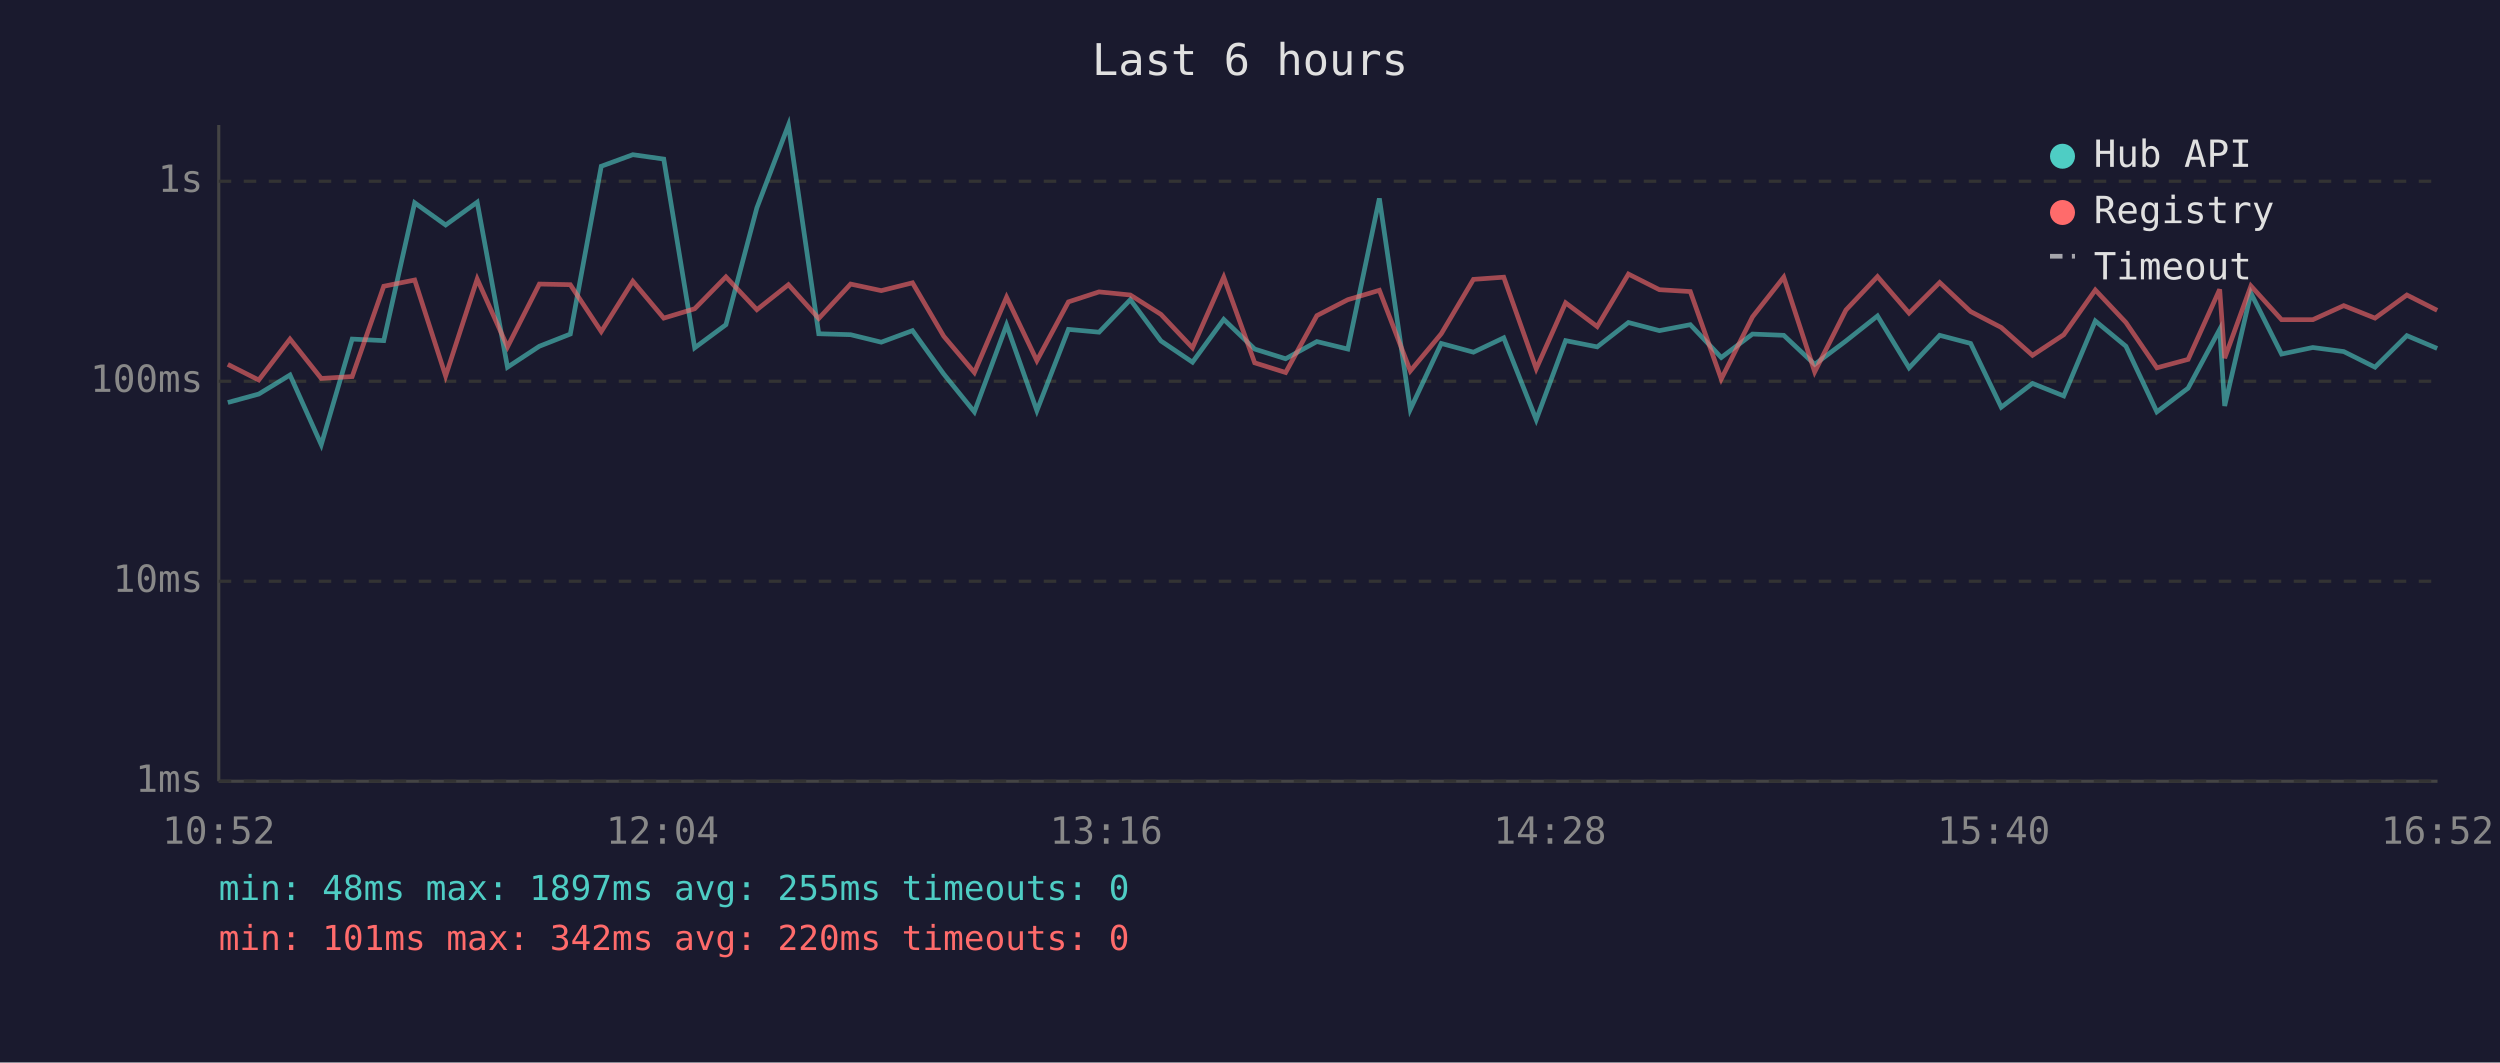
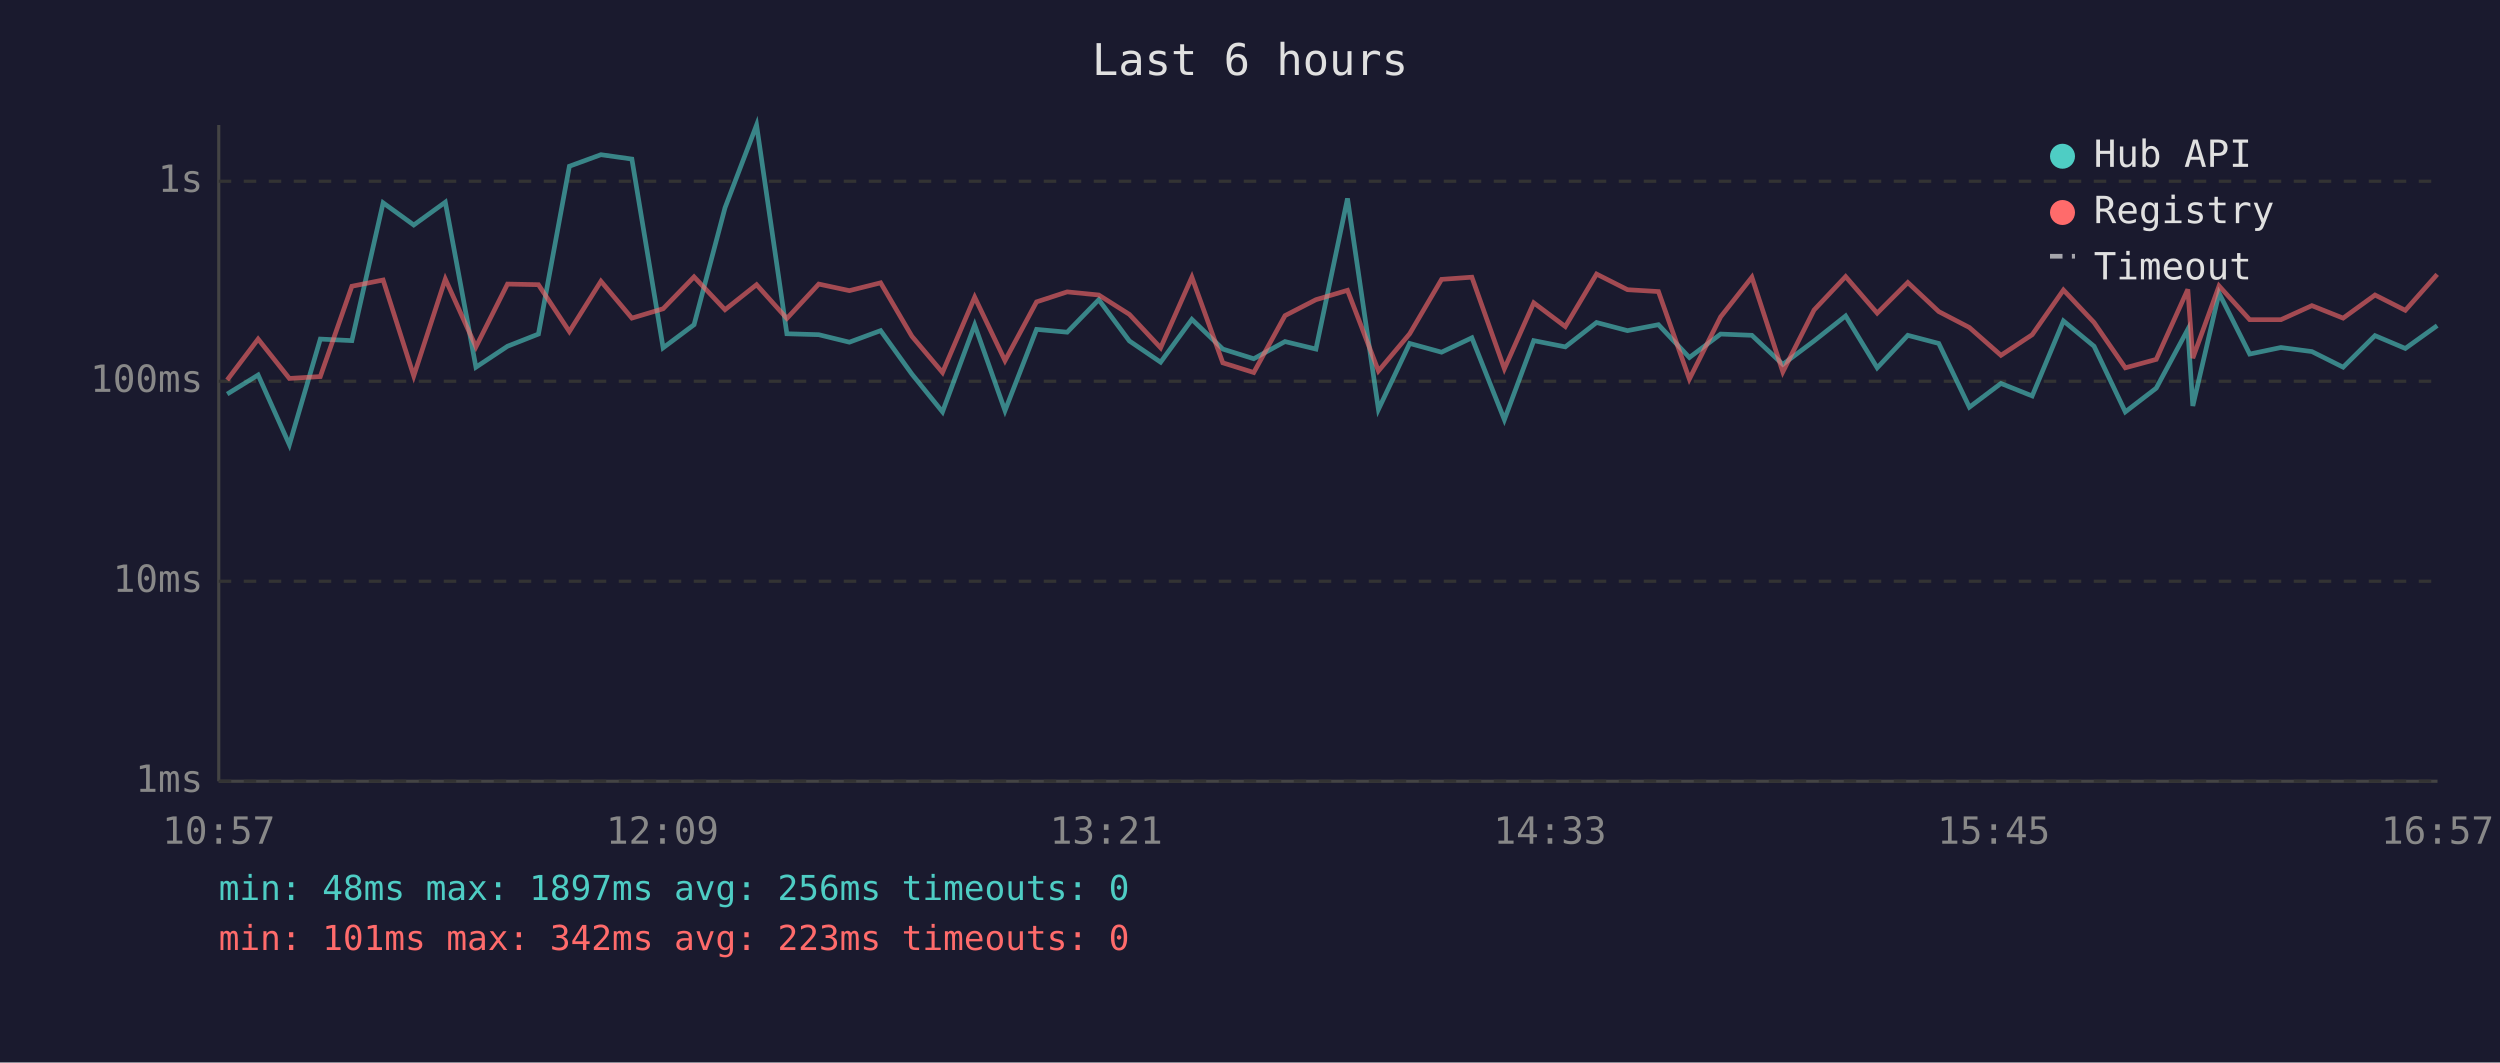
<svg xmlns="http://www.w3.org/2000/svg" viewBox="0 0 800 340" font-family="monospace" font-size="12">
  <rect width="800" height="340" fill="#1a1a2e" />
  <text x="400" y="24" fill="#e0e0e0" font-size="14" text-anchor="middle">Last 6 hours</text>
  <line x1="70" y1="40" x2="70" y2="250" stroke="#444" stroke-width="1" />
  <line x1="70" y1="250" x2="780" y2="250" stroke="#444" stroke-width="1" />
  <line x1="70" y1="250" x2="780" y2="250" stroke="#333" stroke-width="1" stroke-dasharray="4" />
  <text x="65" y="250" fill="#888" text-anchor="end" dominant-baseline="middle">1ms</text>
  <line x1="70" y1="186" x2="780" y2="186" stroke="#333" stroke-width="1" stroke-dasharray="4" />
  <text x="65" y="186" fill="#888" text-anchor="end" dominant-baseline="middle">10ms</text>
  <line x1="70" y1="122" x2="780" y2="122" stroke="#333" stroke-width="1" stroke-dasharray="4" />
  <text x="65" y="122" fill="#888" text-anchor="end" dominant-baseline="middle">100ms</text>
  <line x1="70" y1="58" x2="780" y2="58" stroke="#333" stroke-width="1" stroke-dasharray="4" />
  <text x="65" y="58" fill="#888" text-anchor="end" dominant-baseline="middle">1s</text>
-   <text x="70" y="270" fill="#888" text-anchor="middle">10:52</text>
-   <text x="212" y="270" fill="#888" text-anchor="middle">12:04</text>
-   <text x="354" y="270" fill="#888" text-anchor="middle">13:16</text>
-   <text x="496" y="270" fill="#888" text-anchor="middle">14:28</text>
-   <text x="638" y="270" fill="#888" text-anchor="middle">15:40</text>
-   <text x="780" y="270" fill="#888" text-anchor="middle">16:52</text>
-   <polyline points="72.9,128.8 82.8,126.1 92.8,120.0 102.8,142.3 112.7,108.5 122.8,109.0 132.7,64.9 142.6,72.0 152.7,64.7 162.4,117.5 172.6,110.8 182.5,106.9 192.4,53.2 202.5,49.5 212.4,50.9 222.3,111.3 232.3,103.9 242.2,66.5 252.3,40.0 262.0,106.8 272.2,107.1 282.0,109.5 292.0,105.8 302.0,119.7 311.8,131.8 322.1,104.0 331.8,131.4 341.9,105.4 351.7,106.3 361.7,95.9 371.5,109.1 381.6,115.9 391.6,102.2 401.5,111.7 411.4,114.8 421.4,109.3 431.3,111.7 441.4,63.5 451.3,131.0 461.2,109.9 471.5,112.7 481.2,108.1 491.6,134.3 501.0,109.0 511.1,111.0 521.1,103.2 531.0,105.8 540.9,103.9 550.8,114.4 560.8,106.9 570.8,107.3 580.7,116.6 590.7,109.1 600.8,101.1 610.9,117.7 620.7,107.3 630.6,109.9 640.4,130.3 650.4,122.7 660.4,126.7 670.5,102.7 680.3,110.8 690.2,131.8 700.2,124.2 710.3,105.4 711.9,129.9 720.3,93.8 730.1,113.3 740.1,111.2 750.0,112.5 760.0,117.5 770.2,107.4 779.9,111.5" fill="none" stroke="#4ecdc4" stroke-width="1.5" opacity="0.6" />
-   <polyline points="72.9,116.6 82.8,121.6 92.8,108.5 102.8,121.1 112.7,120.5 122.8,91.6 132.7,89.6 142.6,120.3 152.7,89.3 162.4,111.0 172.6,90.9 182.5,91.1 192.4,106.1 202.5,90.0 212.4,101.8 222.3,98.8 232.3,88.6 242.2,99.1 252.3,91.1 262.0,101.9 272.2,90.9 282.0,93.0 292.0,90.5 302.0,107.6 311.8,119.2 322.1,95.1 331.8,115.4 341.9,96.6 351.7,93.4 361.7,94.4 371.5,100.6 381.6,111.3 391.6,88.7 401.5,116.1 411.4,119.2 421.4,101.0 431.3,95.9 441.4,92.9 451.3,118.7 461.2,106.8 471.5,89.4 481.2,88.7 491.6,118.0 501.0,96.9 511.1,104.5 521.1,87.7 531.0,92.7 540.9,93.3 550.8,121.3 560.8,101.4 570.8,88.7 580.7,119.0 590.7,99.2 600.8,88.5 610.9,100.2 620.7,90.4 630.6,99.7 640.4,104.8 650.4,113.7 660.4,107.1 670.5,92.8 680.3,103.2 690.2,117.7 700.2,115.0 710.3,92.6 711.9,114.6 720.3,91.5 730.1,102.3 740.1,102.3 750.0,97.8 760.0,101.8 770.2,94.4 779.9,99.3" fill="none" stroke="#ff6b6b" stroke-width="1.5" opacity="0.6" />
+   <text x="70" y="270" fill="#888" text-anchor="middle">10:57</text>
+   <text x="212" y="270" fill="#888" text-anchor="middle">12:09</text>
+   <text x="354" y="270" fill="#888" text-anchor="middle">13:21</text>
+   <text x="496" y="270" fill="#888" text-anchor="middle">14:33</text>
+   <text x="638" y="270" fill="#888" text-anchor="middle">15:45</text>
+   <text x="780" y="270" fill="#888" text-anchor="middle">16:57</text>
+   <polyline points="72.7,126.1 82.6,120.0 92.6,142.3 102.5,108.5 112.6,109.0 122.6,64.9 132.4,72.0 142.5,64.7 152.3,117.5 162.4,110.8 172.3,106.9 182.2,53.2 192.3,49.5 202.2,50.9 212.2,111.3 222.1,103.9 232.0,66.5 242.1,40.0 251.8,106.8 262.0,107.1 271.8,109.5 281.8,105.8 291.8,119.7 301.6,131.8 311.9,104.0 321.6,131.4 331.7,105.4 341.5,106.3 351.6,95.9 361.4,109.1 371.4,115.9 381.4,102.2 391.3,111.7 401.2,114.8 411.2,109.3 421.1,111.7 431.2,63.5 441.1,131.0 451.1,109.9 461.3,112.7 471.0,108.1 481.4,134.3 490.8,109.0 500.9,111.0 510.9,103.2 520.8,105.8 530.7,103.9 540.6,114.4 550.6,106.9 560.6,107.3 570.5,116.6 580.5,109.1 590.6,101.1 600.7,117.7 610.5,107.3 620.4,109.9 630.2,130.3 640.3,122.7 650.3,126.7 660.3,102.7 670.1,110.8 680.1,131.8 690.0,124.2 700.1,105.4 701.7,129.9 710.1,93.8 719.9,113.3 729.9,111.2 739.8,112.5 749.8,117.5 760.0,107.4 769.7,111.5 779.9,104.2" fill="none" stroke="#4ecdc4" stroke-width="1.5" opacity="0.6" />
+   <polyline points="72.7,121.6 82.6,108.5 92.6,121.1 102.5,120.5 112.6,91.6 122.6,89.6 132.4,120.3 142.5,89.3 152.3,111.0 162.4,90.9 172.3,91.1 182.2,106.1 192.3,90.0 202.2,101.8 212.2,98.8 222.1,88.6 232.0,99.1 242.1,91.1 251.8,101.9 262.0,90.9 271.8,93.0 281.8,90.5 291.8,107.6 301.6,119.2 311.9,95.1 321.6,115.4 331.7,96.6 341.5,93.4 351.6,94.4 361.4,100.6 371.4,111.3 381.4,88.7 391.3,116.1 401.2,119.2 411.2,101.0 421.1,95.9 431.2,92.9 441.1,118.7 451.1,106.8 461.3,89.4 471.0,88.7 481.4,118.0 490.8,96.9 500.9,104.5 510.9,87.7 520.8,92.7 530.7,93.3 540.6,121.3 550.6,101.4 560.6,88.7 570.5,119.0 580.5,99.2 590.6,88.5 600.7,100.2 610.5,90.4 620.4,99.7 630.2,104.8 640.3,113.7 650.3,107.1 660.3,92.8 670.1,103.2 680.1,117.7 690.0,115.0 700.1,92.6 701.7,114.6 710.1,91.5 719.9,102.3 729.9,102.3 739.8,97.8 749.8,101.8 760.0,94.4 769.7,99.3 779.9,87.8" fill="none" stroke="#ff6b6b" stroke-width="1.5" opacity="0.6" />
  <circle cx="660" cy="50" r="4" fill="#4ecdc4" />
  <text x="670" y="50" fill="#e0e0e0" dominant-baseline="middle">Hub API</text>
  <circle cx="660" cy="68" r="4" fill="#ff6b6b" />
  <text x="670" y="68" fill="#e0e0e0" dominant-baseline="middle">Registry</text>
  <line x1="656" y1="82" x2="664" y2="82" stroke="#e0e0e0" stroke-width="1.5" stroke-dasharray="4,3" opacity="0.7" />
  <text x="670" y="86" fill="#e0e0e0" dominant-baseline="middle">Timeout</text>
-   <text x="70" y="288" fill="#4ecdc4" font-size="11">min: 48ms  max: 1897ms  avg: 255ms  timeouts: 0</text>
-   <text x="70" y="304" fill="#ff6b6b" font-size="11">min: 101ms  max: 342ms  avg: 220ms  timeouts: 0</text>
+   <text x="70" y="288" fill="#4ecdc4" font-size="11">min: 48ms  max: 1897ms  avg: 256ms  timeouts: 0</text>
+   <text x="70" y="304" fill="#ff6b6b" font-size="11">min: 101ms  max: 342ms  avg: 223ms  timeouts: 0</text>
</svg>
